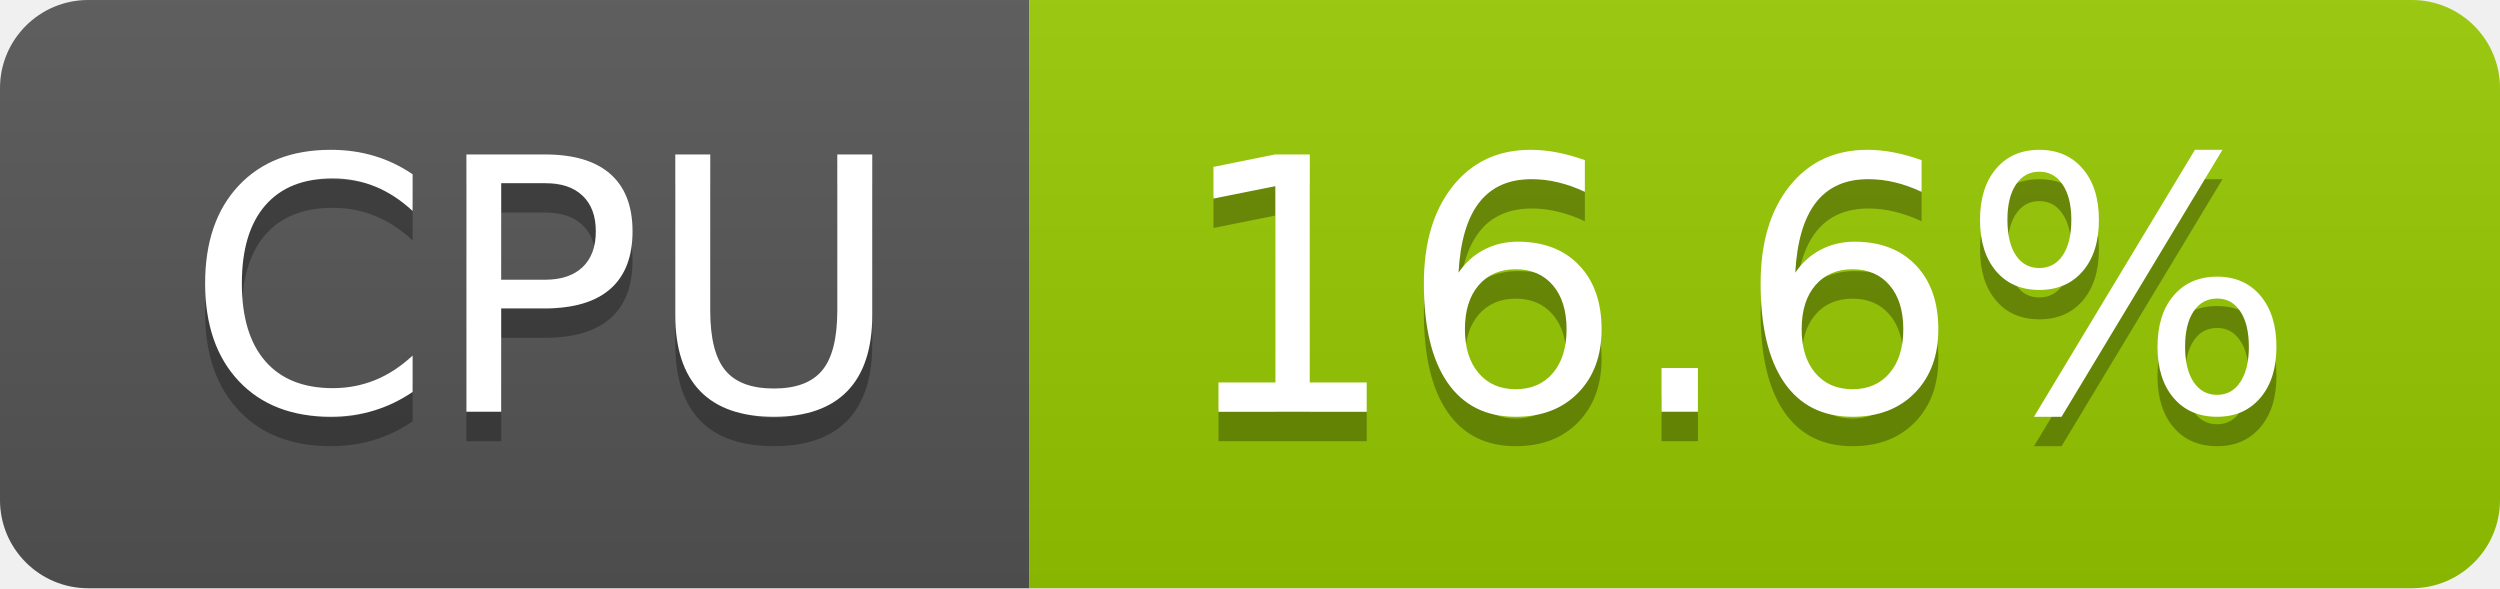
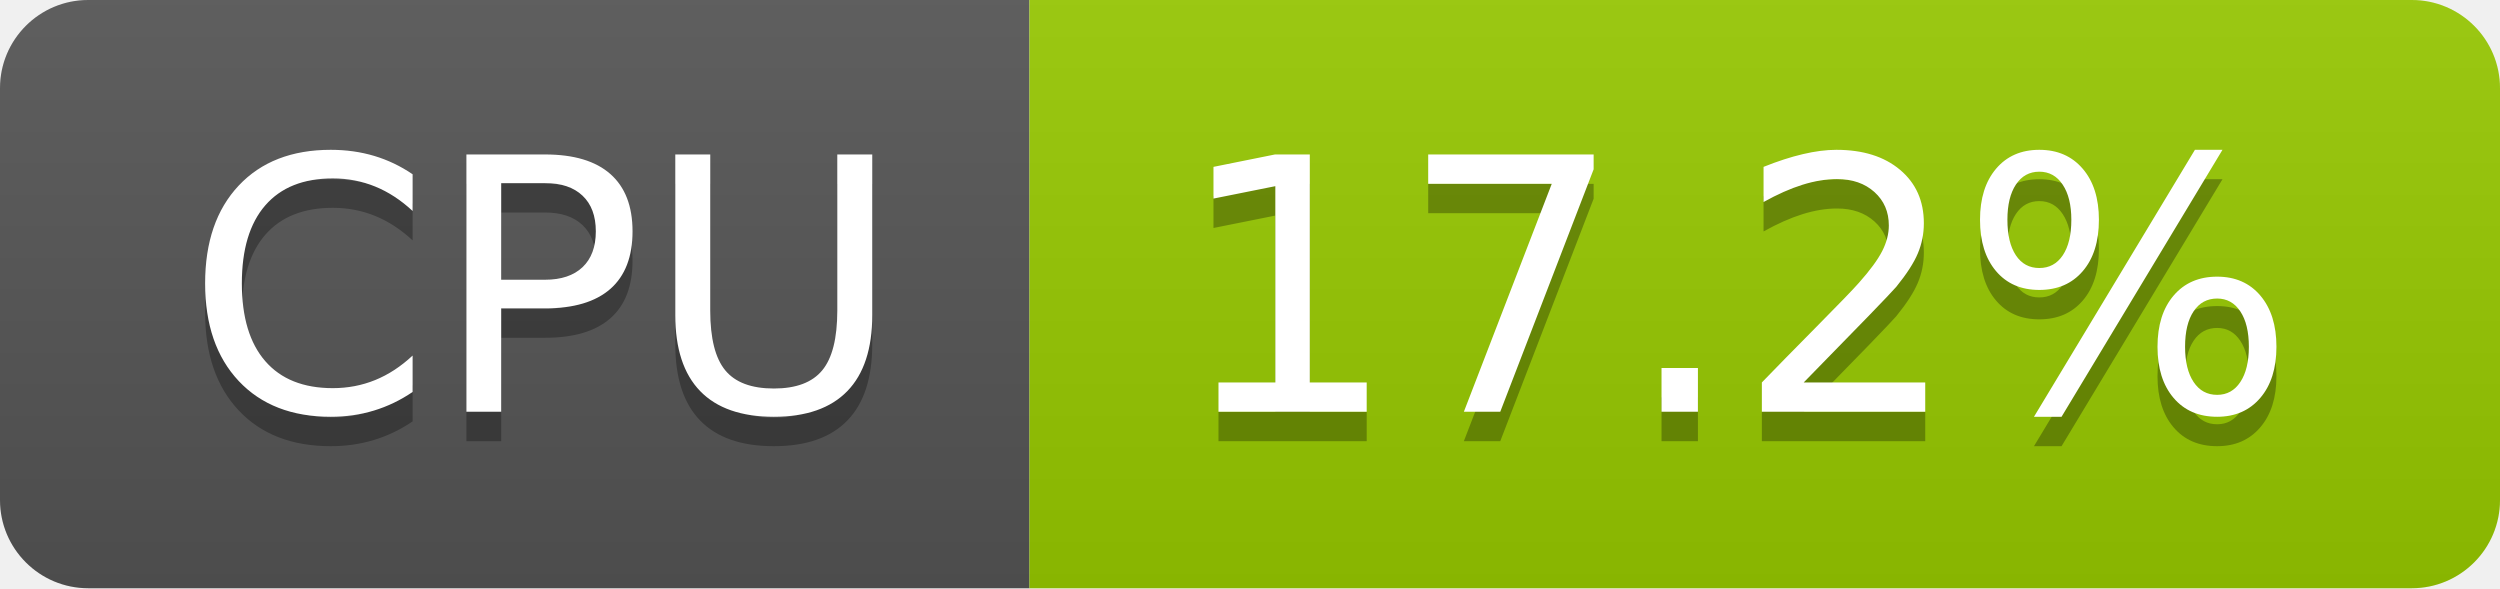
- <svg xmlns="http://www.w3.org/2000/svg" width="85" height="20" role="img" aria-label="CPU: 16.6%">
+ <svg xmlns="http://www.w3.org/2000/svg" width="85" height="20" role="img" aria-label="CPU: 17.2%">
  <linearGradient id="s" x2="0" y2="100%">
    <stop offset="0" stop-color="#bbb" stop-opacity=".1" />
    <stop offset="1" stop-opacity=".1" />
  </linearGradient>
  <clipPath id="r">
    <rect width="85" height="20" rx="3" fill="#fff" />
  </clipPath>
  <g clip-path="url(#r)">
    <rect width="35" height="20" fill="#555" />
    <rect x="35" width="50" height="20" fill="#97ca00" />
    <rect width="85" height="20" fill="url(#s)" />
  </g>
  <g fill="#fff" text-anchor="middle" font-family="Verdana,Geneva,DejaVu Sans,sans-serif" text-rendering="geometricPrecision" font-size="120">
    <text aria-hidden="true" x="185" y="150" fill="#010101" fill-opacity=".3" transform="scale(.1)" textLength="247">CPU</text>
    <text x="185" y="140" transform="scale(.1)" fill="#fff" textLength="247">CPU</text>
-     <text aria-hidden="true" x="590" y="150" fill="#010101" fill-opacity=".3" transform="scale(.1)" textLength="390">16.6%</text>
-     <text x="590" y="140" transform="scale(.1)" fill="#fff" textLength="390">16.6%</text>
+     <text aria-hidden="true" x="590" y="150" fill="#010101" fill-opacity=".3" transform="scale(.1)" textLength="390">17.2%</text>
+     <text x="590" y="140" transform="scale(.1)" fill="#fff" textLength="390">17.2%</text>
  </g>
</svg>
